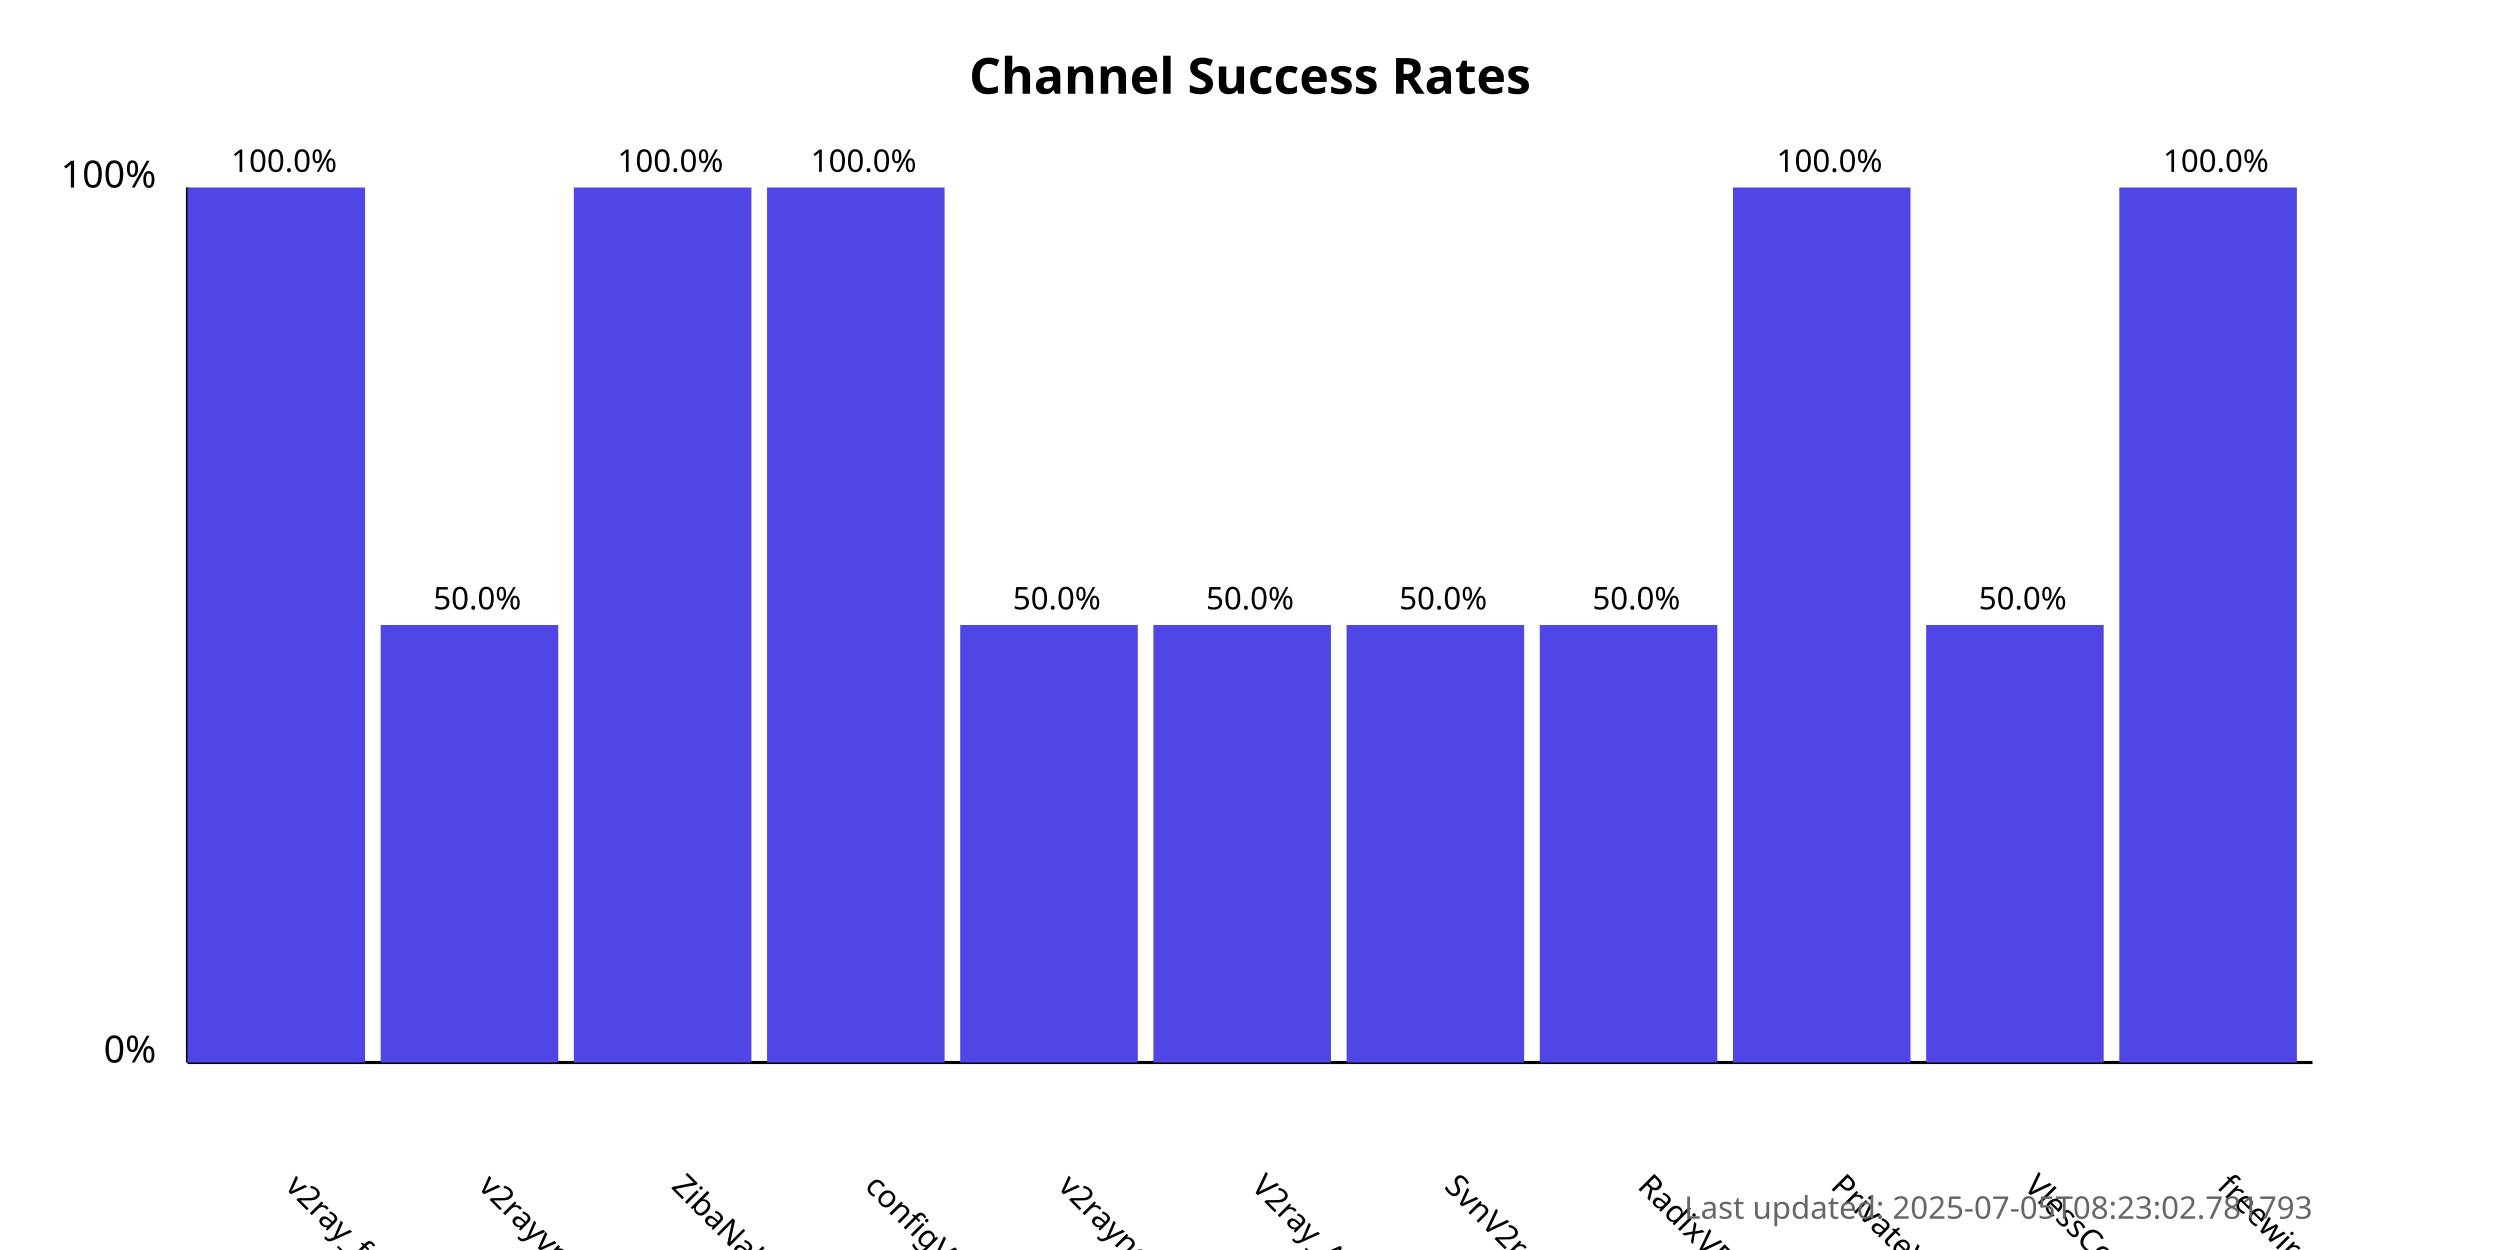
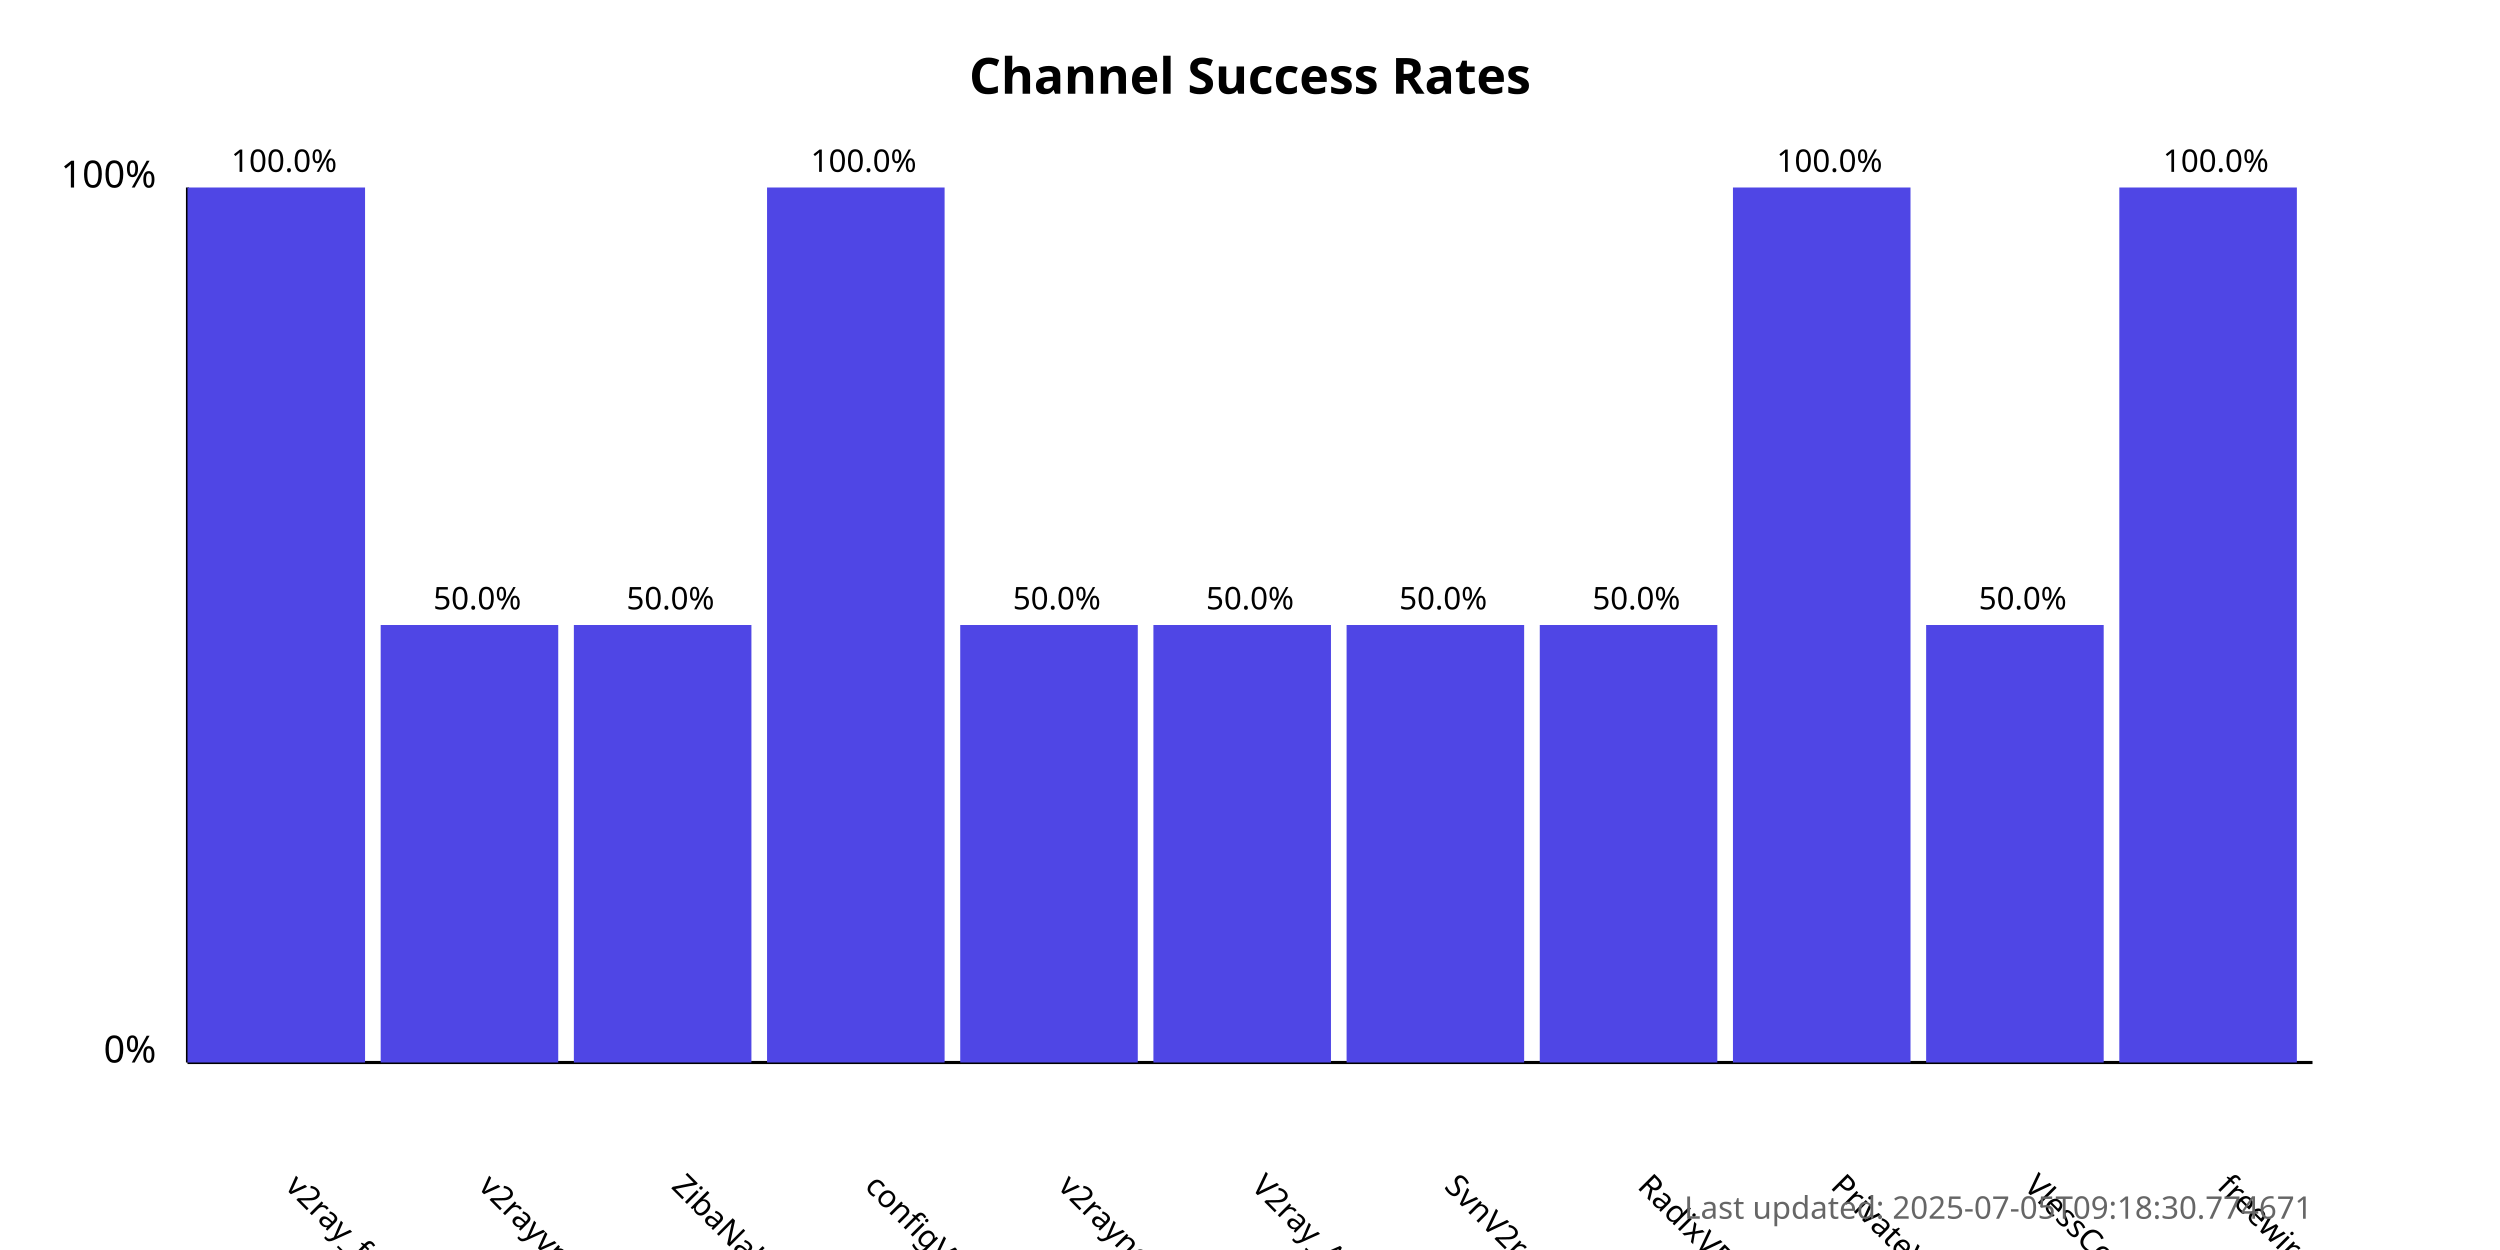
<svg xmlns="http://www.w3.org/2000/svg" width="800" height="400">
  <style>
            .chart-title { font: bold 16px sans-serif; }
            .axis-label { font: 12px sans-serif; }
            .tick-label { font: 10px sans-serif; }
            .bar { fill: #4f46e5; }
            .bar:hover { fill: #6366f1; }
            .timestamp { font: 10px sans-serif; fill: #666; }
        </style>
  <text x="400.0" y="30" text-anchor="middle" class="chart-title">
            Channel Success Rates
        </text>
  <line x1="60" y1="340" x2="60" y2="60" stroke="black" stroke-width="1" />
  <line x1="60" y1="340" x2="740" y2="340" stroke="black" stroke-width="1" />
  <text x="50" y="340" text-anchor="end" class="axis-label">0%</text>
  <text x="50" y="60" text-anchor="end" class="axis-label">100%</text>
  <g>
    <rect x="60" y="60.0" width="56.818" height="280.0" class="bar" />
    <text x="90.909" y="380" transform="rotate(45, 90.90909, 380)" text-anchor="start" class="tick-label">
                v2ray_free_conf
            </text>
    <text x="90.909" y="55.0" text-anchor="middle" class="tick-label">
                100.0%
            </text>
  </g>
  <g>
    <rect x="121.818" y="200.0" width="56.818" height="140.0" class="bar" />
    <text x="152.727" y="380" transform="rotate(45, 152.7273, 380)" text-anchor="start" class="tick-label">
                v2rayvpno
            </text>
    <text x="152.727" y="195.0" text-anchor="middle" class="tick-label">
                50.0%
            </text>
  </g>
  <g>
-     <rect x="183.636" y="60.0" width="56.818" height="280.0" class="bar" />
+     <rect x="183.636" y="200.0" width="56.818" height="140.0" class="bar" />
    <text x="214.545" y="380" transform="rotate(45, 214.5455, 380)" text-anchor="start" class="tick-label">
                ZibaNabz
            </text>
-     <text x="214.545" y="55.0" text-anchor="middle" class="tick-label">
-                 100.0%
+     <text x="214.545" y="195.0" text-anchor="middle" class="tick-label">
+                 50.0%
            </text>
  </g>
  <g>
    <rect x="245.455" y="60.0" width="56.818" height="280.0" class="bar" />
    <text x="276.364" y="380" transform="rotate(45, 276.3636, 380)" text-anchor="start" class="tick-label">
                configV2rayForFree
            </text>
    <text x="276.364" y="55.0" text-anchor="middle" class="tick-label">
                100.0%
            </text>
  </g>
  <g>
    <rect x="307.273" y="200.0" width="56.818" height="140.0" class="bar" />
    <text x="338.182" y="380" transform="rotate(45, 338.1818, 380)" text-anchor="start" class="tick-label">
                v2rayngvpn
            </text>
    <text x="338.182" y="195.0" text-anchor="middle" class="tick-label">
                50.0%
            </text>
  </g>
  <g>
    <rect x="369.091" y="200.0" width="56.818" height="140.0" class="bar" />
    <text x="400.0" y="380" transform="rotate(45, 400.0, 380)" text-anchor="start" class="tick-label">
                V2ray_Alpha
            </text>
    <text x="400.0" y="195.0" text-anchor="middle" class="tick-label">
                50.0%
            </text>
  </g>
  <g>
    <rect x="430.909" y="200.0" width="56.818" height="140.0" class="bar" />
    <text x="461.818" y="380" transform="rotate(45, 461.8182, 380)" text-anchor="start" class="tick-label">
                SvnV2ray
            </text>
    <text x="461.818" y="195.0" text-anchor="middle" class="tick-label">
                50.0%
            </text>
  </g>
  <g>
    <rect x="492.727" y="200.0" width="56.818" height="140.0" class="bar" />
    <text x="523.636" y="380" transform="rotate(45, 523.6364, 380)" text-anchor="start" class="tick-label">
                RadixVPN
            </text>
    <text x="523.636" y="195.0" text-anchor="middle" class="tick-label">
                50.0%
            </text>
  </g>
  <g>
    <rect x="554.545" y="60.0" width="56.818" height="280.0" class="bar" />
    <text x="585.455" y="380" transform="rotate(45, 585.4545, 380)" text-anchor="start" class="tick-label">
                PrivateVPNs
            </text>
    <text x="585.455" y="55.0" text-anchor="middle" class="tick-label">
                100.0%
            </text>
  </g>
  <g>
    <rect x="616.364" y="200.0" width="56.818" height="140.0" class="bar" />
    <text x="647.273" y="380" transform="rotate(45, 647.2727, 380)" text-anchor="start" class="tick-label">
                VlessConfig
            </text>
    <text x="647.273" y="195.0" text-anchor="middle" class="tick-label">
                50.0%
            </text>
  </g>
  <g>
    <rect x="678.182" y="60.0" width="56.818" height="280.0" class="bar" />
    <text x="709.091" y="380" transform="rotate(45, 709.0909, 380)" text-anchor="start" class="tick-label">
                freewireguard
            </text>
    <text x="709.091" y="55.0" text-anchor="middle" class="tick-label">
                100.0%
            </text>
  </g>
  <text x="740" y="390" text-anchor="end" class="timestamp">
-             Last updated: 2025-07-05T08:23:02.781793
+             Last updated: 2025-07-05T09:18:30.774671
        </text>
</svg>
